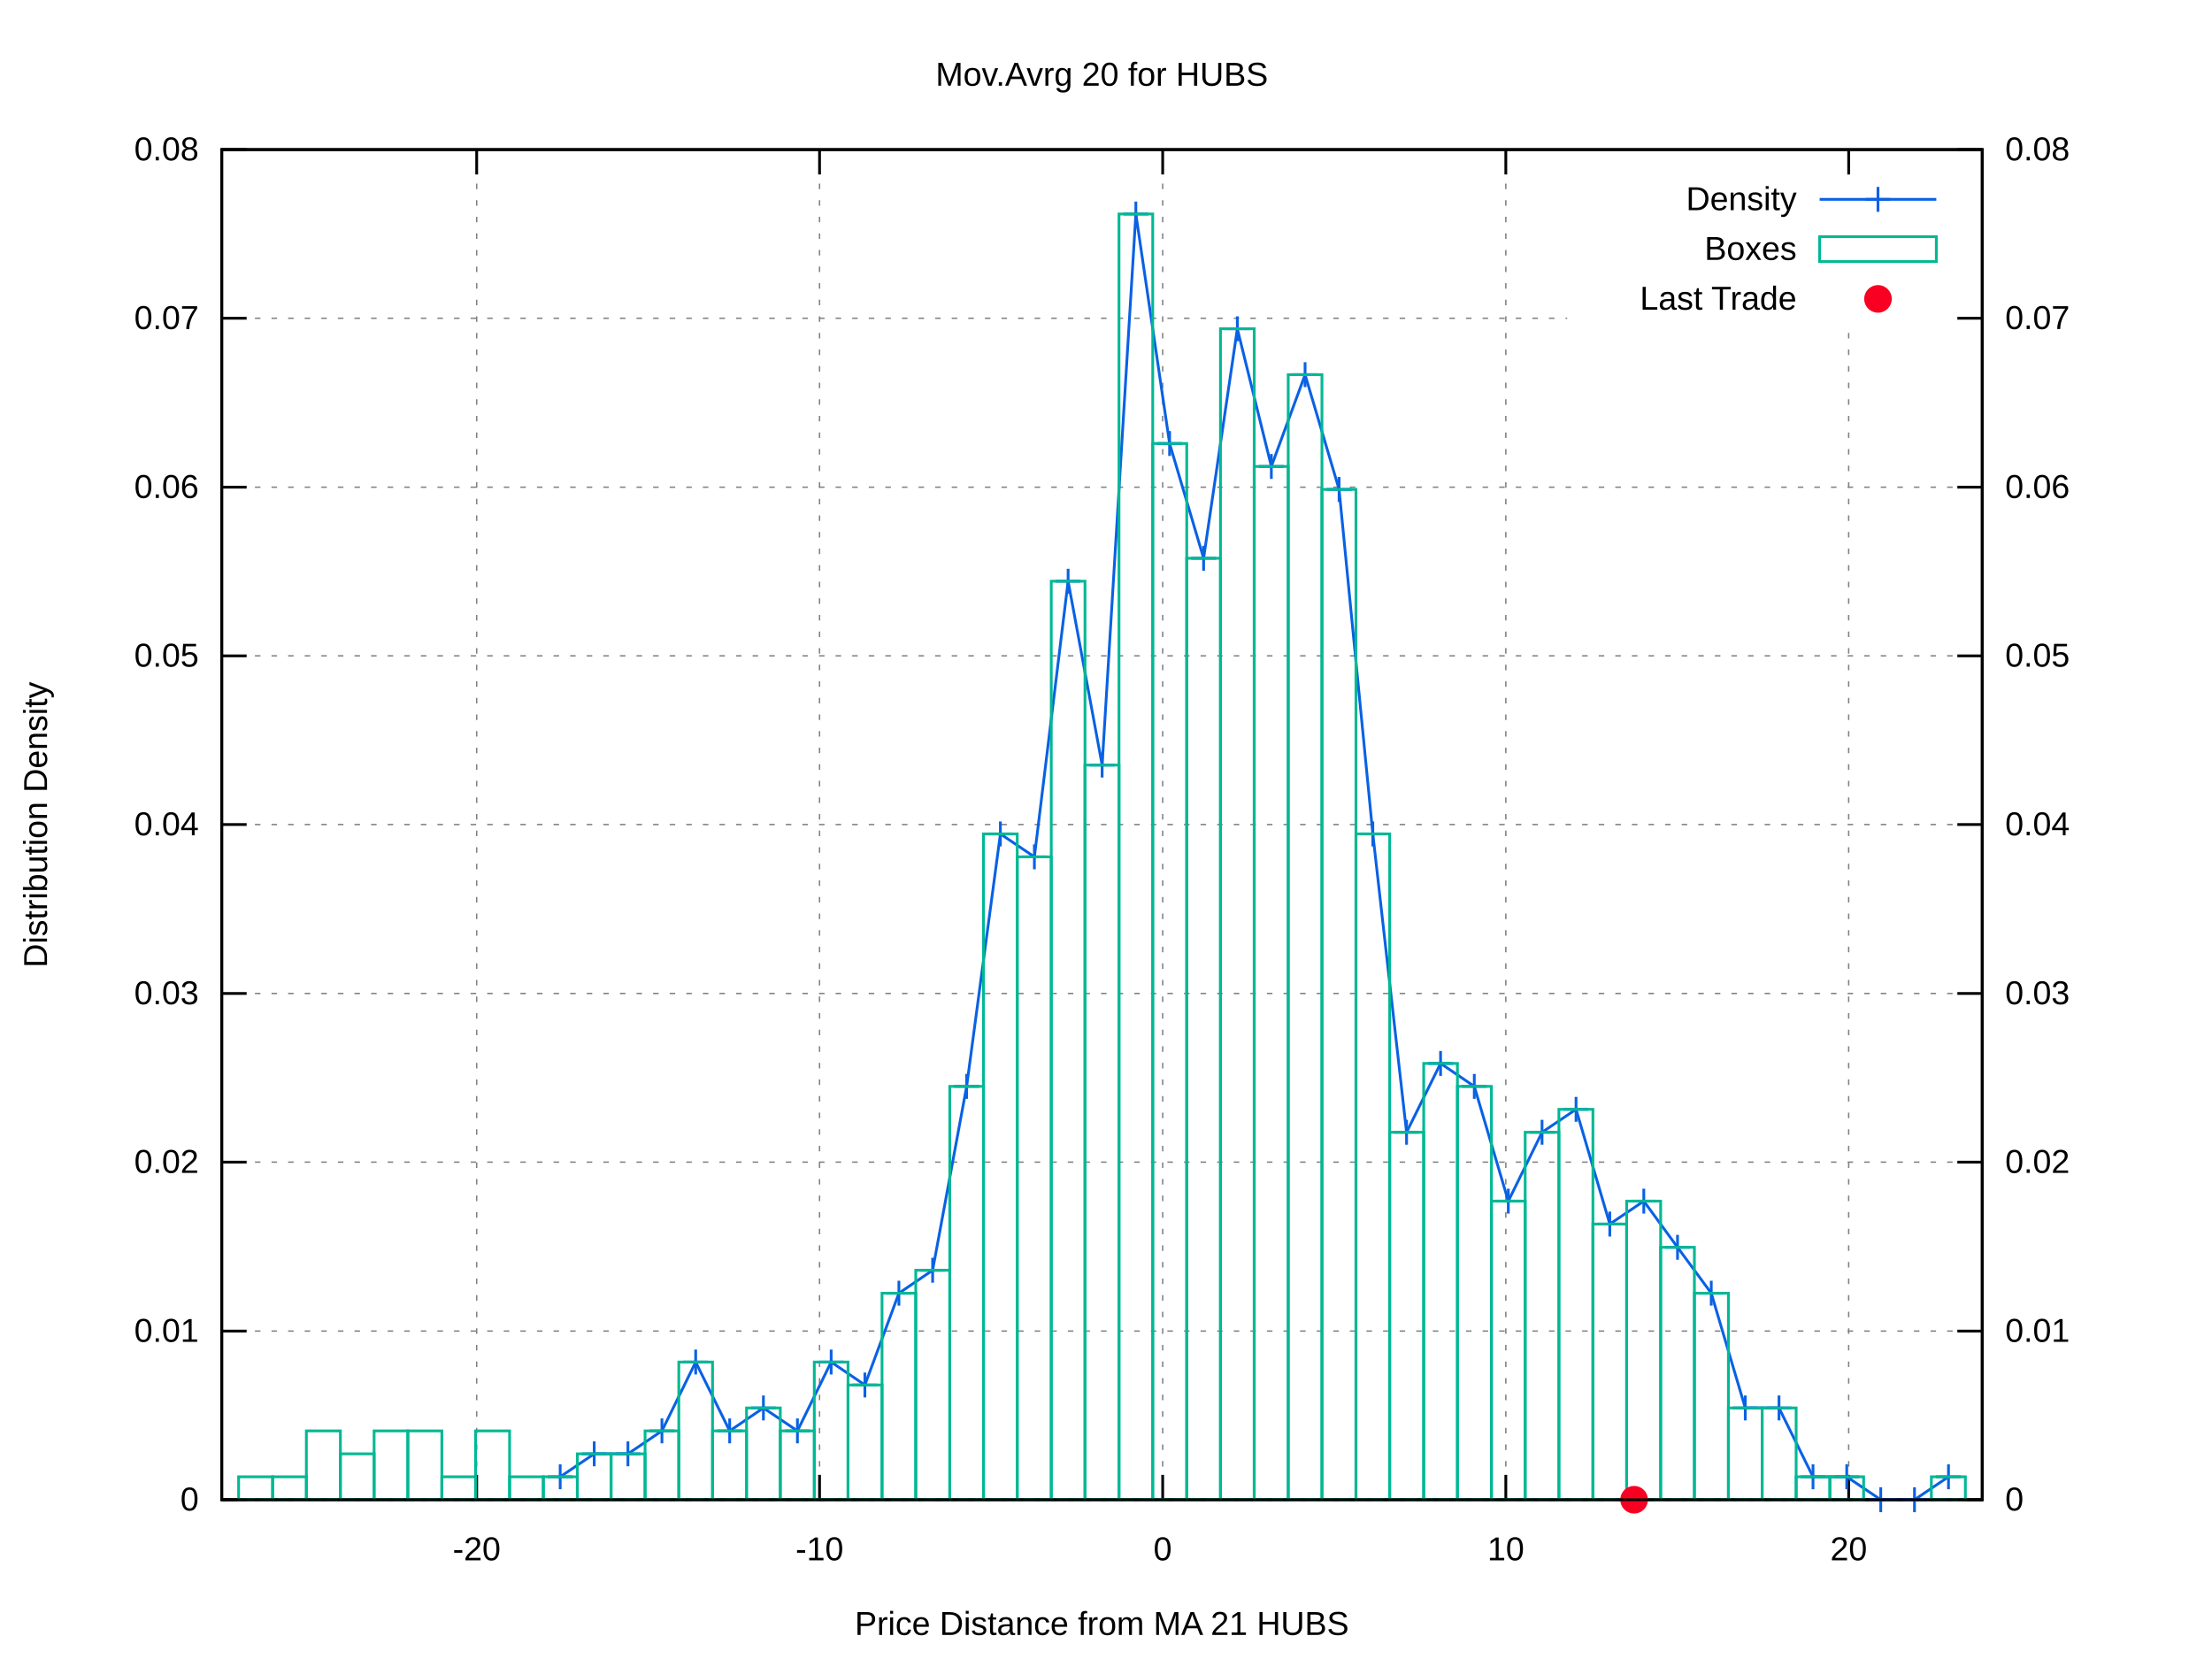
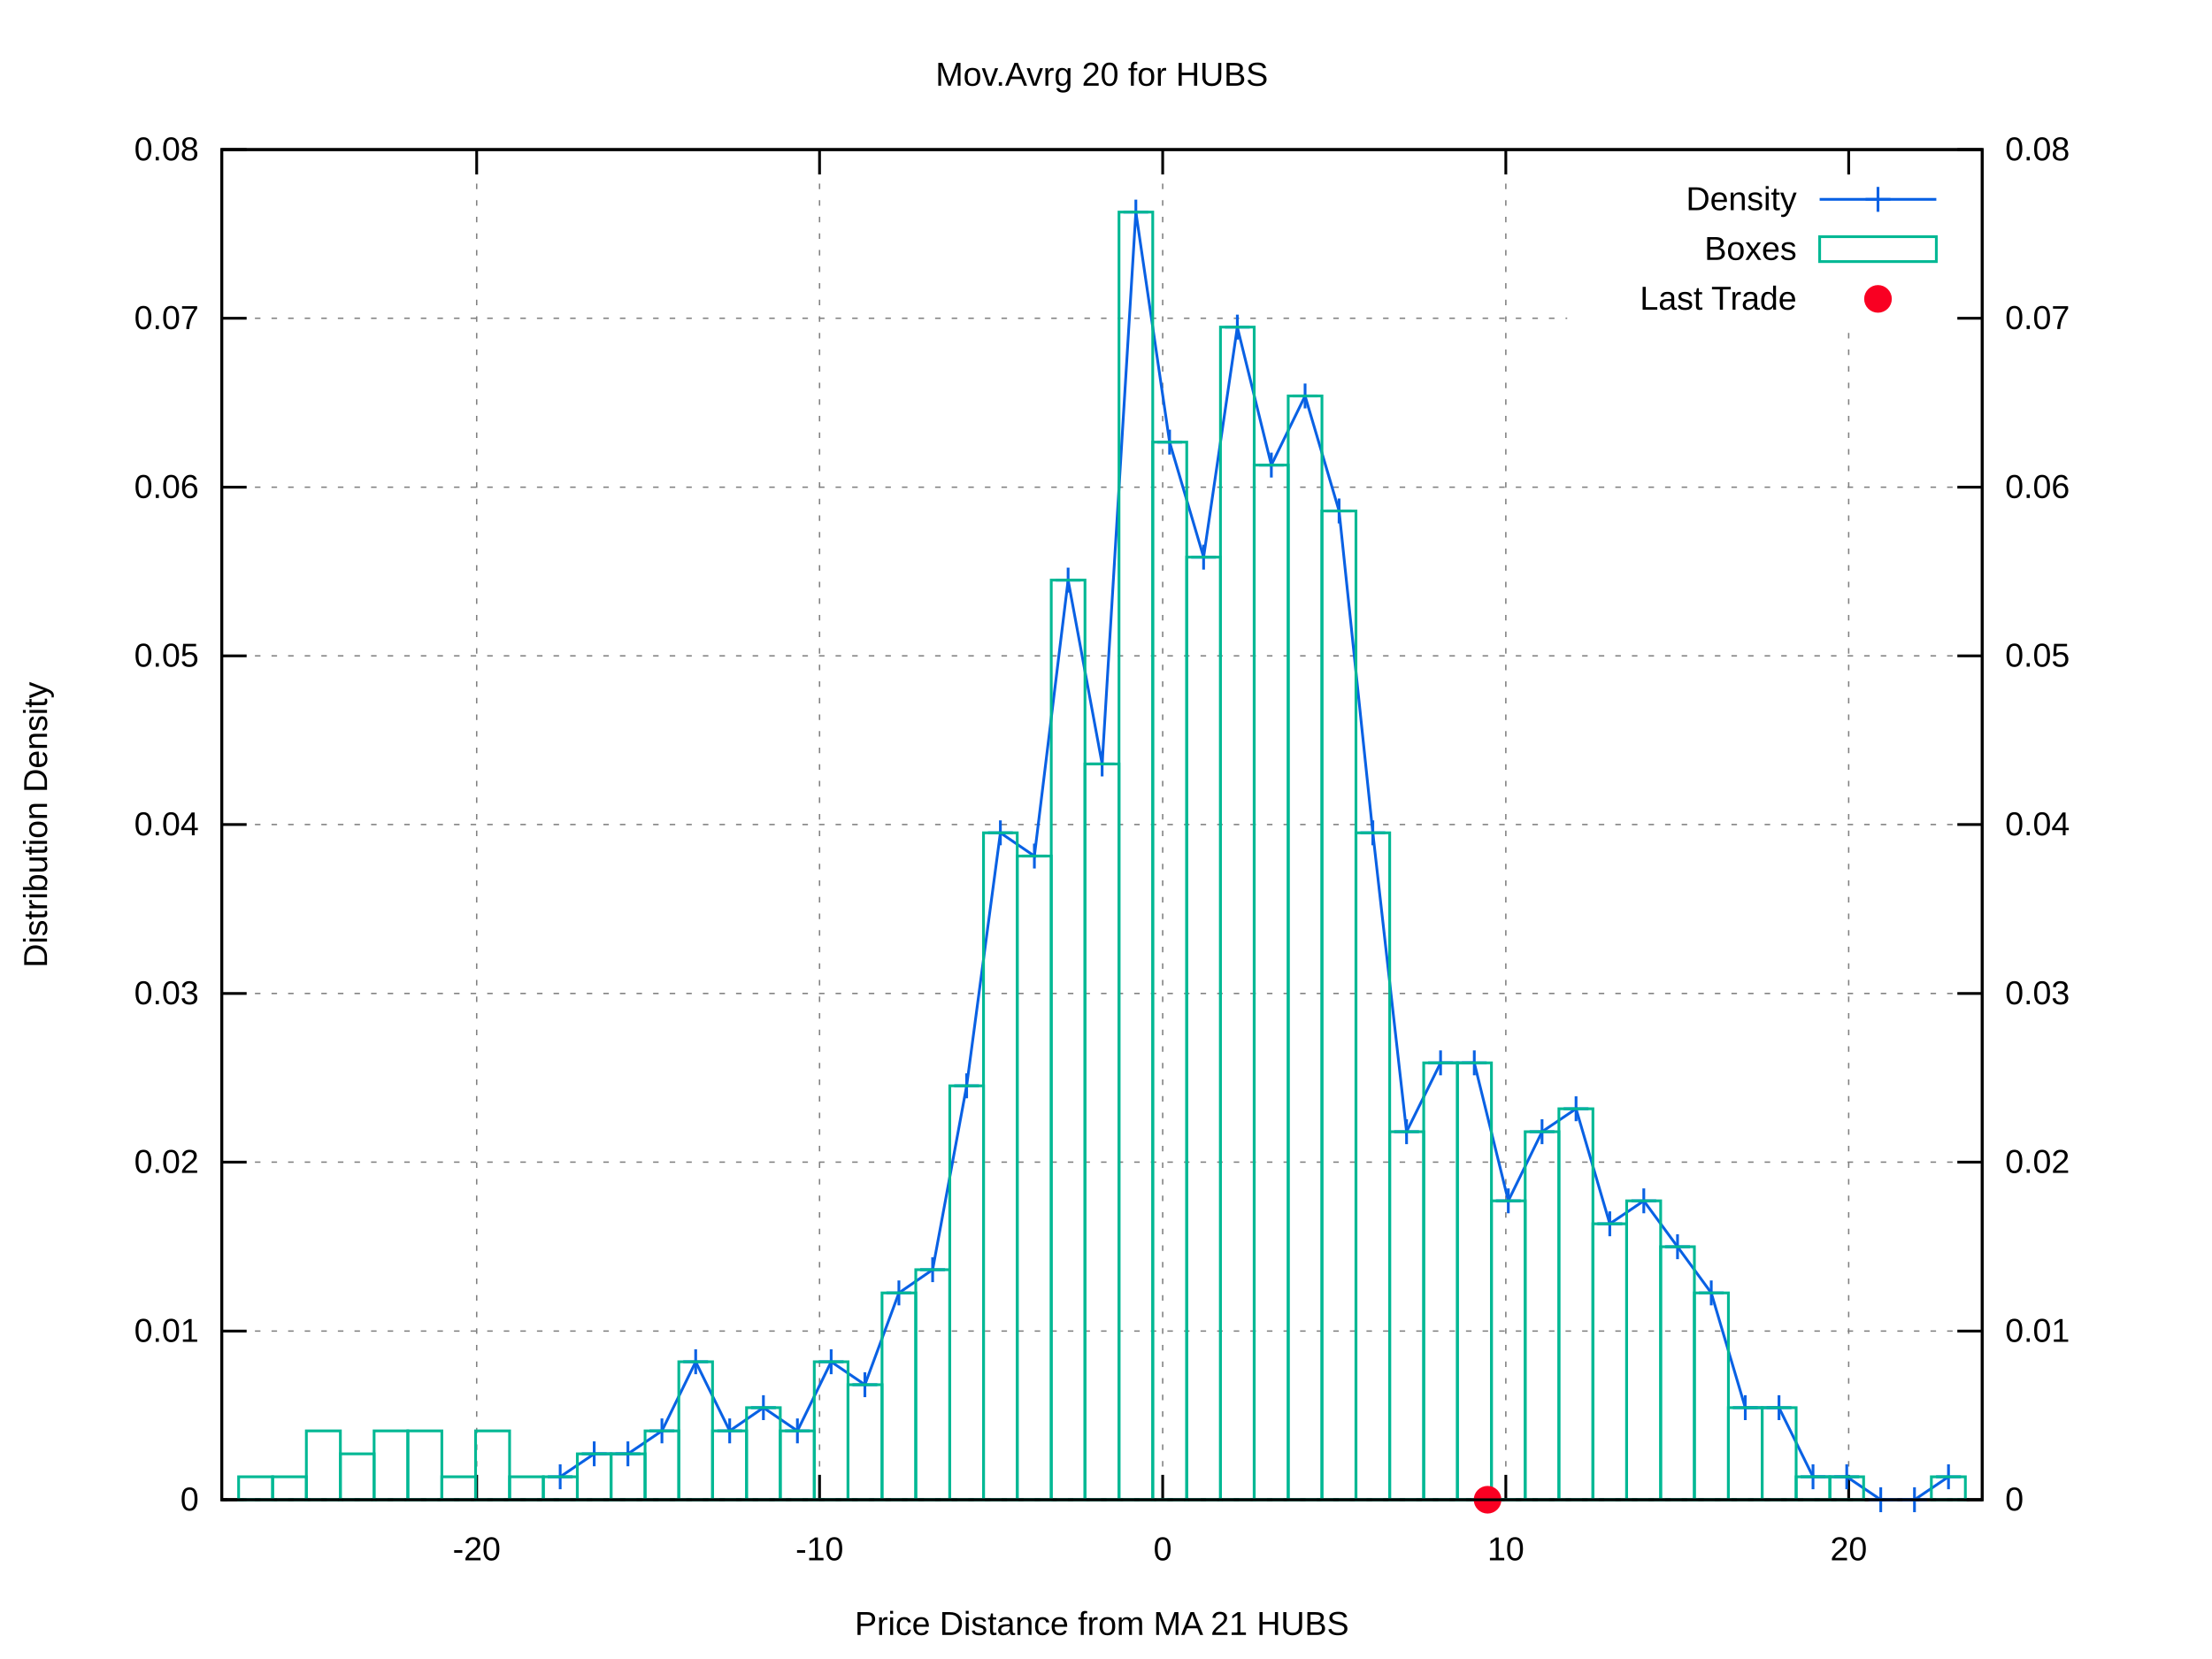
<svg xmlns="http://www.w3.org/2000/svg" xmlns:xlink="http://www.w3.org/1999/xlink" viewBox="0 0 800 600">
  <g id="gnuplot_canvas">
    <rect x="0" y="0" width="800" height="600" fill="#ffffff" />
    <defs>
      <circle id="gpDot" r="0.5" stroke-width="0.5" />
      <path id="gpPt0" stroke-width="0.222" stroke="currentColor" d="M-1,0 h2 M0,-1 v2" />
      <path id="gpPt1" stroke-width="0.222" stroke="currentColor" d="M-1,-1 L1,1 M1,-1 L-1,1" />
      <path id="gpPt2" stroke-width="0.222" stroke="currentColor" d="M-1,0 L1,0 M0,-1 L0,1 M-1,-1 L1,1 M-1,1 L1,-1" />
      <rect id="gpPt3" stroke-width="0.222" stroke="currentColor" x="-1" y="-1" width="2" height="2" />
      <rect id="gpPt4" stroke-width="0.222" stroke="currentColor" fill="currentColor" x="-1" y="-1" width="2" height="2" />
      <circle id="gpPt5" stroke-width="0.222" stroke="currentColor" cx="0" cy="0" r="1" />
      <use xlink:href="#gpPt5" id="gpPt6" fill="currentColor" stroke="none" />
      <path id="gpPt7" stroke-width="0.222" stroke="currentColor" d="M0,-1.33 L-1.33,0.67 L1.33,0.67 z" />
      <use xlink:href="#gpPt7" id="gpPt8" fill="currentColor" stroke="none" />
      <use xlink:href="#gpPt7" id="gpPt9" stroke="currentColor" transform="rotate(180)" />
      <use xlink:href="#gpPt9" id="gpPt10" fill="currentColor" stroke="none" />
      <use xlink:href="#gpPt3" id="gpPt11" stroke="currentColor" transform="rotate(45)" />
      <use xlink:href="#gpPt11" id="gpPt12" fill="currentColor" stroke="none" />
      <path id="gpPt13" stroke-width="0.222" stroke="currentColor" d="M0,1.330 L1.265,0.411 L0.782,-1.067 L-0.782,-1.076 L-1.265,0.411 z" />
      <use xlink:href="#gpPt13" id="gpPt14" fill="currentColor" stroke="none" />
      <filter id="textbox" filterUnits="objectBoundingBox" x="0" y="0" height="1" width="1">
        <feFlood flood-color="#FFFFFF" flood-opacity="1" result="bgnd" />
        <feComposite in="SourceGraphic" in2="bgnd" operator="atop" />
      </filter>
      <filter id="greybox" filterUnits="objectBoundingBox" x="0" y="0" height="1" width="1">
        <feFlood flood-color="lightgrey" flood-opacity="1" result="grey" />
        <feComposite in="SourceGraphic" in2="grey" operator="atop" />
      </filter>
    </defs>
    <g fill="none" color="#FFFFFF" stroke="black" stroke-width="1.00" stroke-linecap="butt" stroke-linejoin="miter">
</g>
    <g fill="none" color="black" stroke="currentColor" stroke-width="1.00" stroke-linecap="butt" stroke-linejoin="miter">
</g>
    <g fill="none" color="black" stroke="black" stroke-width="0.50" stroke-linecap="butt" stroke-linejoin="miter">
</g>
    <g fill="none" color="gray" stroke="currentColor" stroke-width="0.50" stroke-linecap="butt" stroke-linejoin="miter">
      <path stroke="gray" stroke-dasharray="2,4" class="gridline" d="M80.2,542.4 L716.9,542.4  " />
    </g>
    <g fill="none" color="gray" stroke="gray" stroke-width="1.00" stroke-linecap="butt" stroke-linejoin="miter">
</g>
    <g fill="none" color="black" stroke="currentColor" stroke-width="1.00" stroke-linecap="butt" stroke-linejoin="miter">
      <path stroke="black" d="M80.2,542.4 L89.2,542.4  " />
      <g transform="translate(71.9,546.3)" stroke="none" fill="black" font-family="arial" font-size="12.00" text-anchor="end">
        <text>
          <tspan font-family="arial"> 0</tspan>
        </text>
      </g>
    </g>
    <g fill="none" color="black" stroke="currentColor" stroke-width="1.00" stroke-linecap="butt" stroke-linejoin="miter">
</g>
    <g fill="none" color="black" stroke="black" stroke-width="0.50" stroke-linecap="butt" stroke-linejoin="miter">
</g>
    <g fill="none" color="gray" stroke="currentColor" stroke-width="0.50" stroke-linecap="butt" stroke-linejoin="miter">
      <path stroke="gray" stroke-dasharray="2,4" class="gridline" d="M80.2,481.4 L716.9,481.4  " />
    </g>
    <g fill="none" color="gray" stroke="gray" stroke-width="1.00" stroke-linecap="butt" stroke-linejoin="miter">
</g>
    <g fill="none" color="black" stroke="currentColor" stroke-width="1.00" stroke-linecap="butt" stroke-linejoin="miter">
      <path stroke="black" d="M80.2,481.4 L89.2,481.4  " />
      <g transform="translate(71.9,485.3)" stroke="none" fill="black" font-family="arial" font-size="12.00" text-anchor="end">
        <text>
          <tspan font-family="arial"> 0.01</tspan>
        </text>
      </g>
    </g>
    <g fill="none" color="black" stroke="currentColor" stroke-width="1.00" stroke-linecap="butt" stroke-linejoin="miter">
</g>
    <g fill="none" color="black" stroke="black" stroke-width="0.50" stroke-linecap="butt" stroke-linejoin="miter">
</g>
    <g fill="none" color="gray" stroke="currentColor" stroke-width="0.50" stroke-linecap="butt" stroke-linejoin="miter">
      <path stroke="gray" stroke-dasharray="2,4" class="gridline" d="M80.2,420.3 L716.9,420.3  " />
    </g>
    <g fill="none" color="gray" stroke="gray" stroke-width="1.00" stroke-linecap="butt" stroke-linejoin="miter">
</g>
    <g fill="none" color="black" stroke="currentColor" stroke-width="1.00" stroke-linecap="butt" stroke-linejoin="miter">
      <path stroke="black" d="M80.2,420.3 L89.2,420.3  " />
      <g transform="translate(71.9,424.2)" stroke="none" fill="black" font-family="arial" font-size="12.00" text-anchor="end">
        <text>
          <tspan font-family="arial"> 0.02</tspan>
        </text>
      </g>
    </g>
    <g fill="none" color="black" stroke="currentColor" stroke-width="1.00" stroke-linecap="butt" stroke-linejoin="miter">
</g>
    <g fill="none" color="black" stroke="black" stroke-width="0.50" stroke-linecap="butt" stroke-linejoin="miter">
</g>
    <g fill="none" color="gray" stroke="currentColor" stroke-width="0.50" stroke-linecap="butt" stroke-linejoin="miter">
      <path stroke="gray" stroke-dasharray="2,4" class="gridline" d="M80.2,359.3 L716.9,359.3  " />
    </g>
    <g fill="none" color="gray" stroke="gray" stroke-width="1.00" stroke-linecap="butt" stroke-linejoin="miter">
</g>
    <g fill="none" color="black" stroke="currentColor" stroke-width="1.00" stroke-linecap="butt" stroke-linejoin="miter">
      <path stroke="black" d="M80.2,359.3 L89.2,359.3  " />
      <g transform="translate(71.9,363.2)" stroke="none" fill="black" font-family="arial" font-size="12.00" text-anchor="end">
        <text>
          <tspan font-family="arial"> 0.03</tspan>
        </text>
      </g>
    </g>
    <g fill="none" color="black" stroke="currentColor" stroke-width="1.00" stroke-linecap="butt" stroke-linejoin="miter">
</g>
    <g fill="none" color="black" stroke="black" stroke-width="0.50" stroke-linecap="butt" stroke-linejoin="miter">
</g>
    <g fill="none" color="gray" stroke="currentColor" stroke-width="0.50" stroke-linecap="butt" stroke-linejoin="miter">
      <path stroke="gray" stroke-dasharray="2,4" class="gridline" d="M80.2,298.2 L716.9,298.2  " />
    </g>
    <g fill="none" color="gray" stroke="gray" stroke-width="1.00" stroke-linecap="butt" stroke-linejoin="miter">
</g>
    <g fill="none" color="black" stroke="currentColor" stroke-width="1.00" stroke-linecap="butt" stroke-linejoin="miter">
      <path stroke="black" d="M80.2,298.2 L89.2,298.2  " />
      <g transform="translate(71.9,302.1)" stroke="none" fill="black" font-family="arial" font-size="12.00" text-anchor="end">
        <text>
          <tspan font-family="arial"> 0.04</tspan>
        </text>
      </g>
    </g>
    <g fill="none" color="black" stroke="currentColor" stroke-width="1.00" stroke-linecap="butt" stroke-linejoin="miter">
</g>
    <g fill="none" color="black" stroke="black" stroke-width="0.50" stroke-linecap="butt" stroke-linejoin="miter">
</g>
    <g fill="none" color="gray" stroke="currentColor" stroke-width="0.50" stroke-linecap="butt" stroke-linejoin="miter">
      <path stroke="gray" stroke-dasharray="2,4" class="gridline" d="M80.2,237.2 L716.9,237.2  " />
    </g>
    <g fill="none" color="gray" stroke="gray" stroke-width="1.00" stroke-linecap="butt" stroke-linejoin="miter">
</g>
    <g fill="none" color="black" stroke="currentColor" stroke-width="1.00" stroke-linecap="butt" stroke-linejoin="miter">
      <path stroke="black" d="M80.2,237.2 L89.2,237.2  " />
      <g transform="translate(71.9,241.1)" stroke="none" fill="black" font-family="arial" font-size="12.00" text-anchor="end">
        <text>
          <tspan font-family="arial"> 0.05</tspan>
        </text>
      </g>
    </g>
    <g fill="none" color="black" stroke="currentColor" stroke-width="1.00" stroke-linecap="butt" stroke-linejoin="miter">
</g>
    <g fill="none" color="black" stroke="black" stroke-width="0.50" stroke-linecap="butt" stroke-linejoin="miter">
</g>
    <g fill="none" color="gray" stroke="currentColor" stroke-width="0.50" stroke-linecap="butt" stroke-linejoin="miter">
      <path stroke="gray" stroke-dasharray="2,4" class="gridline" d="M80.2,176.2 L716.9,176.2  " />
    </g>
    <g fill="none" color="gray" stroke="gray" stroke-width="1.00" stroke-linecap="butt" stroke-linejoin="miter">
</g>
    <g fill="none" color="black" stroke="currentColor" stroke-width="1.00" stroke-linecap="butt" stroke-linejoin="miter">
      <path stroke="black" d="M80.2,176.2 L89.2,176.2  " />
      <g transform="translate(71.9,180.1)" stroke="none" fill="black" font-family="arial" font-size="12.00" text-anchor="end">
        <text>
          <tspan font-family="arial"> 0.06</tspan>
        </text>
      </g>
    </g>
    <g fill="none" color="black" stroke="currentColor" stroke-width="1.00" stroke-linecap="butt" stroke-linejoin="miter">
</g>
    <g fill="none" color="black" stroke="black" stroke-width="0.50" stroke-linecap="butt" stroke-linejoin="miter">
</g>
    <g fill="none" color="gray" stroke="currentColor" stroke-width="0.50" stroke-linecap="butt" stroke-linejoin="miter">
      <path stroke="gray" stroke-dasharray="2,4" class="gridline" d="M80.2,115.1 L566.8,115.1 M708.6,115.1 L716.9,115.1  " />
    </g>
    <g fill="none" color="gray" stroke="gray" stroke-width="1.00" stroke-linecap="butt" stroke-linejoin="miter">
</g>
    <g fill="none" color="black" stroke="currentColor" stroke-width="1.00" stroke-linecap="butt" stroke-linejoin="miter">
      <path stroke="black" d="M80.2,115.1 L89.2,115.1  " />
      <g transform="translate(71.9,119.0)" stroke="none" fill="black" font-family="arial" font-size="12.00" text-anchor="end">
        <text>
          <tspan font-family="arial"> 0.07</tspan>
        </text>
      </g>
    </g>
    <g fill="none" color="black" stroke="currentColor" stroke-width="1.00" stroke-linecap="butt" stroke-linejoin="miter">
</g>
    <g fill="none" color="black" stroke="black" stroke-width="0.50" stroke-linecap="butt" stroke-linejoin="miter">
</g>
    <g fill="none" color="gray" stroke="currentColor" stroke-width="0.50" stroke-linecap="butt" stroke-linejoin="miter">
      <path stroke="gray" stroke-dasharray="2,4" class="gridline" d="M80.2,54.1 L716.9,54.1  " />
    </g>
    <g fill="none" color="gray" stroke="gray" stroke-width="1.00" stroke-linecap="butt" stroke-linejoin="miter">
</g>
    <g fill="none" color="black" stroke="currentColor" stroke-width="1.00" stroke-linecap="butt" stroke-linejoin="miter">
      <path stroke="black" d="M80.2,54.1 L89.2,54.1  " />
      <g transform="translate(71.9,58.0)" stroke="none" fill="black" font-family="arial" font-size="12.00" text-anchor="end">
        <text>
          <tspan font-family="arial"> 0.08</tspan>
        </text>
      </g>
    </g>
    <g fill="none" color="black" stroke="currentColor" stroke-width="1.00" stroke-linecap="butt" stroke-linejoin="miter">
</g>
    <g fill="none" color="black" stroke="black" stroke-width="0.50" stroke-linecap="butt" stroke-linejoin="miter">
</g>
    <g fill="none" color="gray" stroke="currentColor" stroke-width="0.50" stroke-linecap="butt" stroke-linejoin="miter">
      <path stroke="gray" stroke-dasharray="2,4" class="gridline" d="M172.4,542.4 L172.4,54.1  " />
    </g>
    <g fill="none" color="gray" stroke="gray" stroke-width="1.00" stroke-linecap="butt" stroke-linejoin="miter">
</g>
    <g fill="none" color="black" stroke="currentColor" stroke-width="1.00" stroke-linecap="butt" stroke-linejoin="miter">
      <path stroke="black" d="M172.4,542.4 L172.4,533.4 M172.4,54.1 L172.4,63.1  " />
      <g transform="translate(172.4,564.3)" stroke="none" fill="black" font-family="arial" font-size="12.00" text-anchor="middle">
        <text>
          <tspan font-family="arial">-20</tspan>
        </text>
      </g>
    </g>
    <g fill="none" color="black" stroke="currentColor" stroke-width="1.00" stroke-linecap="butt" stroke-linejoin="miter">
</g>
    <g fill="none" color="black" stroke="black" stroke-width="0.50" stroke-linecap="butt" stroke-linejoin="miter">
</g>
    <g fill="none" color="gray" stroke="currentColor" stroke-width="0.50" stroke-linecap="butt" stroke-linejoin="miter">
      <path stroke="gray" stroke-dasharray="2,4" class="gridline" d="M296.4,542.4 L296.4,54.1  " />
    </g>
    <g fill="none" color="gray" stroke="gray" stroke-width="1.00" stroke-linecap="butt" stroke-linejoin="miter">
</g>
    <g fill="none" color="black" stroke="currentColor" stroke-width="1.00" stroke-linecap="butt" stroke-linejoin="miter">
      <path stroke="black" d="M296.4,542.4 L296.4,533.4 M296.4,54.1 L296.4,63.1  " />
      <g transform="translate(296.4,564.3)" stroke="none" fill="black" font-family="arial" font-size="12.00" text-anchor="middle">
        <text>
          <tspan font-family="arial">-10</tspan>
        </text>
      </g>
    </g>
    <g fill="none" color="black" stroke="currentColor" stroke-width="1.00" stroke-linecap="butt" stroke-linejoin="miter">
</g>
    <g fill="none" color="black" stroke="black" stroke-width="0.50" stroke-linecap="butt" stroke-linejoin="miter">
</g>
    <g fill="none" color="gray" stroke="currentColor" stroke-width="0.50" stroke-linecap="butt" stroke-linejoin="miter">
      <path stroke="gray" stroke-dasharray="2,4" class="gridline" d="M420.5,542.4 L420.5,54.1  " />
    </g>
    <g fill="none" color="gray" stroke="gray" stroke-width="1.00" stroke-linecap="butt" stroke-linejoin="miter">
</g>
    <g fill="none" color="black" stroke="currentColor" stroke-width="1.00" stroke-linecap="butt" stroke-linejoin="miter">
      <path stroke="black" d="M420.5,542.4 L420.5,533.4 M420.5,54.1 L420.5,63.1  " />
      <g transform="translate(420.5,564.3)" stroke="none" fill="black" font-family="arial" font-size="12.00" text-anchor="middle">
        <text>
          <tspan font-family="arial"> 0</tspan>
        </text>
      </g>
    </g>
    <g fill="none" color="black" stroke="currentColor" stroke-width="1.00" stroke-linecap="butt" stroke-linejoin="miter">
</g>
    <g fill="none" color="black" stroke="black" stroke-width="0.50" stroke-linecap="butt" stroke-linejoin="miter">
</g>
    <g fill="none" color="gray" stroke="currentColor" stroke-width="0.50" stroke-linecap="butt" stroke-linejoin="miter">
      <path stroke="gray" stroke-dasharray="2,4" class="gridline" d="M544.6,542.4 L544.6,54.1  " />
    </g>
    <g fill="none" color="gray" stroke="gray" stroke-width="1.00" stroke-linecap="butt" stroke-linejoin="miter">
</g>
    <g fill="none" color="black" stroke="currentColor" stroke-width="1.00" stroke-linecap="butt" stroke-linejoin="miter">
      <path stroke="black" d="M544.6,542.4 L544.6,533.4 M544.6,54.1 L544.6,63.1  " />
      <g transform="translate(544.6,564.3)" stroke="none" fill="black" font-family="arial" font-size="12.00" text-anchor="middle">
        <text>
          <tspan font-family="arial"> 10</tspan>
        </text>
      </g>
    </g>
    <g fill="none" color="black" stroke="currentColor" stroke-width="1.00" stroke-linecap="butt" stroke-linejoin="miter">
</g>
    <g fill="none" color="black" stroke="black" stroke-width="0.50" stroke-linecap="butt" stroke-linejoin="miter">
</g>
    <g fill="none" color="gray" stroke="currentColor" stroke-width="0.50" stroke-linecap="butt" stroke-linejoin="miter">
      <path stroke="gray" stroke-dasharray="2,4" class="gridline" d="M668.6,542.4 L668.6,117.1 M668.6,63.1 L668.6,54.1  " />
    </g>
    <g fill="none" color="gray" stroke="gray" stroke-width="1.00" stroke-linecap="butt" stroke-linejoin="miter">
</g>
    <g fill="none" color="black" stroke="currentColor" stroke-width="1.00" stroke-linecap="butt" stroke-linejoin="miter">
      <path stroke="black" d="M668.6,542.4 L668.6,533.4 M668.6,54.1 L668.6,63.1  " />
      <g transform="translate(668.6,564.3)" stroke="none" fill="black" font-family="arial" font-size="12.00" text-anchor="middle">
        <text>
          <tspan font-family="arial"> 20</tspan>
        </text>
      </g>
    </g>
    <g fill="none" color="black" stroke="currentColor" stroke-width="1.00" stroke-linecap="butt" stroke-linejoin="miter">
      <path stroke="black" d="M716.9,542.4 L707.9,542.4  " />
      <g transform="translate(725.2,546.3)" stroke="none" fill="black" font-family="arial" font-size="12.00" text-anchor="start">
        <text>
          <tspan font-family="arial"> 0</tspan>
        </text>
      </g>
    </g>
    <g fill="none" color="black" stroke="currentColor" stroke-width="1.00" stroke-linecap="butt" stroke-linejoin="miter">
      <path stroke="black" d="M716.9,481.4 L707.9,481.4  " />
      <g transform="translate(725.2,485.3)" stroke="none" fill="black" font-family="arial" font-size="12.00" text-anchor="start">
        <text>
          <tspan font-family="arial"> 0.01</tspan>
        </text>
      </g>
    </g>
    <g fill="none" color="black" stroke="currentColor" stroke-width="1.00" stroke-linecap="butt" stroke-linejoin="miter">
      <path stroke="black" d="M716.9,420.3 L707.9,420.3  " />
      <g transform="translate(725.2,424.2)" stroke="none" fill="black" font-family="arial" font-size="12.00" text-anchor="start">
        <text>
          <tspan font-family="arial"> 0.02</tspan>
        </text>
      </g>
    </g>
    <g fill="none" color="black" stroke="currentColor" stroke-width="1.00" stroke-linecap="butt" stroke-linejoin="miter">
      <path stroke="black" d="M716.9,359.3 L707.9,359.3  " />
      <g transform="translate(725.2,363.2)" stroke="none" fill="black" font-family="arial" font-size="12.00" text-anchor="start">
        <text>
          <tspan font-family="arial"> 0.03</tspan>
        </text>
      </g>
    </g>
    <g fill="none" color="black" stroke="currentColor" stroke-width="1.00" stroke-linecap="butt" stroke-linejoin="miter">
      <path stroke="black" d="M716.9,298.2 L707.9,298.2  " />
      <g transform="translate(725.2,302.1)" stroke="none" fill="black" font-family="arial" font-size="12.00" text-anchor="start">
        <text>
          <tspan font-family="arial"> 0.04</tspan>
        </text>
      </g>
    </g>
    <g fill="none" color="black" stroke="currentColor" stroke-width="1.00" stroke-linecap="butt" stroke-linejoin="miter">
      <path stroke="black" d="M716.9,237.2 L707.9,237.2  " />
      <g transform="translate(725.2,241.1)" stroke="none" fill="black" font-family="arial" font-size="12.00" text-anchor="start">
        <text>
          <tspan font-family="arial"> 0.05</tspan>
        </text>
      </g>
    </g>
    <g fill="none" color="black" stroke="currentColor" stroke-width="1.00" stroke-linecap="butt" stroke-linejoin="miter">
      <path stroke="black" d="M716.9,176.2 L707.9,176.2  " />
      <g transform="translate(725.2,180.1)" stroke="none" fill="black" font-family="arial" font-size="12.00" text-anchor="start">
        <text>
          <tspan font-family="arial"> 0.06</tspan>
        </text>
      </g>
    </g>
    <g fill="none" color="black" stroke="currentColor" stroke-width="1.00" stroke-linecap="butt" stroke-linejoin="miter">
      <path stroke="black" d="M716.9,115.1 L707.9,115.1  " />
      <g transform="translate(725.2,119.0)" stroke="none" fill="black" font-family="arial" font-size="12.00" text-anchor="start">
        <text>
          <tspan font-family="arial"> 0.07</tspan>
        </text>
      </g>
    </g>
    <g fill="none" color="black" stroke="currentColor" stroke-width="1.00" stroke-linecap="butt" stroke-linejoin="miter">
      <path stroke="black" d="M716.9,54.1 L707.9,54.1  " />
      <g transform="translate(725.2,58.0)" stroke="none" fill="black" font-family="arial" font-size="12.00" text-anchor="start">
        <text>
          <tspan font-family="arial"> 0.08</tspan>
        </text>
      </g>
    </g>
    <g fill="none" color="black" stroke="currentColor" stroke-width="1.00" stroke-linecap="butt" stroke-linejoin="miter">
</g>
    <g fill="none" color="gray" stroke="currentColor" stroke-width="1.00" stroke-linecap="butt" stroke-linejoin="miter">
      <path stroke="black" stroke-dasharray="2,4" d="M80.2,542.4 L716.9,542.4  " />
    </g>
    <g fill="none" color="black" stroke="currentColor" stroke-width="1.00" stroke-linecap="butt" stroke-linejoin="miter">
      <path stroke="black" d="M80.2,54.1 L80.2,542.4 L716.9,542.4 L716.9,54.1 L80.2,54.1 Z  " />
    </g>
    <g fill="none" color="black" stroke="currentColor" stroke-width="1.00" stroke-linecap="butt" stroke-linejoin="miter">
      <g transform="translate(17.0,298.3) rotate(270)" stroke="none" fill="black" font-family="arial" font-size="12.00" text-anchor="middle">
        <text>
          <tspan font-family="arial">Distribution Density</tspan>
        </text>
      </g>
    </g>
    <g fill="none" color="black" stroke="currentColor" stroke-width="1.00" stroke-linecap="butt" stroke-linejoin="miter">
      <g transform="translate(398.5,591.3)" stroke="none" fill="black" font-family="arial" font-size="12.00" text-anchor="middle">
        <text>
          <tspan font-family="arial">Price Distance from MA 21 HUBS</tspan>
        </text>
      </g>
    </g>
    <g fill="none" color="black" stroke="currentColor" stroke-width="1.00" stroke-linecap="butt" stroke-linejoin="miter">
      <g transform="translate(398.5,31.0)" stroke="none" fill="black" font-family="arial" font-size="12.00" text-anchor="middle">
        <text>
          <tspan font-family="arial">Mov.Avrg 20 for HUBS </tspan>
        </text>
      </g>
    </g>
    <g id="gnuplot_plot_1">
      <g fill="none" color="black" stroke="currentColor" stroke-width="1.00" stroke-linecap="butt" stroke-linejoin="miter">
        <g transform="translate(649.8,76.0)" stroke="none" fill="black" font-family="arial" font-size="12.00" text-anchor="end">
          <text>
            <tspan font-family="arial">Density</tspan>
          </text>
        </g>
      </g>
      <g fill="none" color="black" stroke="currentColor" stroke-width="1.00" stroke-linecap="butt" stroke-linejoin="miter">
-         <path stroke="rgb(  9,  97, 228)" d="M658.1,72.1 L700.3,72.1 M202.6,534.1 L214.9,525.8 L227.1,525.8 L239.4,517.5 L251.6,492.6 L263.9,517.5   L276.1,509.2 L288.4,517.5 L300.6,492.6 L312.8,500.9 L325.1,467.7 L337.3,459.4 L349.6,392.9 L361.8,301.6   L374.1,309.9 L386.3,210.2 L398.6,276.7 L410.8,77.4 L423.0,160.4 L435.3,201.9 L447.5,118.9 L459.8,168.7   L472.0,135.5 L484.3,177.0 L496.5,301.6 L508.7,409.5 L521.0,384.6 L533.2,392.9 L545.5,434.4 L557.7,409.5   L570.0,401.2 L582.2,442.7 L594.5,434.4 L606.7,451.1 L618.9,467.7 L631.2,509.2 L643.4,509.2 L655.7,534.1   L667.9,534.1 L680.2,542.4 L692.4,542.4 L704.7,534.1  " />
+         <path stroke="rgb(  9,  97, 228)" d="M658.1,72.1 L700.3,72.1 M202.6,534.1 L214.9,525.8 L227.1,525.8 L239.4,517.5 L251.6,492.5 L263.9,517.5   L276.1,509.1 L288.4,517.5 L300.6,492.5 L312.8,500.8 L325.1,467.6 L337.3,459.2 L349.6,392.7 L361.8,301.2   L374.1,309.6 L386.3,209.8 L398.6,276.3 L410.8,76.7 L423.0,159.9 L435.3,201.5 L447.5,118.3 L459.8,168.2   L472.0,143.2 L484.3,184.8 L496.5,301.2 L508.7,409.3 L521.0,384.4 L533.2,384.4 L545.5,434.3 L557.7,409.3   L570.0,401.0 L582.2,442.6 L594.5,434.3 L606.7,450.9 L618.9,467.6 L631.2,509.1 L643.4,509.1 L655.7,534.1   L667.9,534.1 L680.2,542.4 L692.4,542.4 L704.7,534.1  " />
        <use xlink:href="#gpPt0" transform="translate(202.6,534.1) scale(4.50)" color="rgb(  9,  97, 228)" />
        <use xlink:href="#gpPt0" transform="translate(214.9,525.8) scale(4.50)" color="rgb(  9,  97, 228)" />
        <use xlink:href="#gpPt0" transform="translate(227.1,525.8) scale(4.50)" color="rgb(  9,  97, 228)" />
        <use xlink:href="#gpPt0" transform="translate(239.4,517.5) scale(4.50)" color="rgb(  9,  97, 228)" />
-         <use xlink:href="#gpPt0" transform="translate(251.6,492.6) scale(4.50)" color="rgb(  9,  97, 228)" />
+         <use xlink:href="#gpPt0" transform="translate(251.6,492.5) scale(4.50)" color="rgb(  9,  97, 228)" />
        <use xlink:href="#gpPt0" transform="translate(263.9,517.5) scale(4.50)" color="rgb(  9,  97, 228)" />
-         <use xlink:href="#gpPt0" transform="translate(276.1,509.2) scale(4.50)" color="rgb(  9,  97, 228)" />
+         <use xlink:href="#gpPt0" transform="translate(276.1,509.1) scale(4.50)" color="rgb(  9,  97, 228)" />
        <use xlink:href="#gpPt0" transform="translate(288.4,517.5) scale(4.50)" color="rgb(  9,  97, 228)" />
-         <use xlink:href="#gpPt0" transform="translate(300.6,492.6) scale(4.50)" color="rgb(  9,  97, 228)" />
-         <use xlink:href="#gpPt0" transform="translate(312.8,500.9) scale(4.50)" color="rgb(  9,  97, 228)" />
-         <use xlink:href="#gpPt0" transform="translate(325.1,467.7) scale(4.50)" color="rgb(  9,  97, 228)" />
-         <use xlink:href="#gpPt0" transform="translate(337.3,459.4) scale(4.50)" color="rgb(  9,  97, 228)" />
-         <use xlink:href="#gpPt0" transform="translate(349.6,392.9) scale(4.50)" color="rgb(  9,  97, 228)" />
-         <use xlink:href="#gpPt0" transform="translate(361.8,301.6) scale(4.50)" color="rgb(  9,  97, 228)" />
-         <use xlink:href="#gpPt0" transform="translate(374.1,309.9) scale(4.50)" color="rgb(  9,  97, 228)" />
-         <use xlink:href="#gpPt0" transform="translate(386.3,210.2) scale(4.50)" color="rgb(  9,  97, 228)" />
-         <use xlink:href="#gpPt0" transform="translate(398.6,276.7) scale(4.50)" color="rgb(  9,  97, 228)" />
-         <use xlink:href="#gpPt0" transform="translate(410.8,77.4) scale(4.50)" color="rgb(  9,  97, 228)" />
-         <use xlink:href="#gpPt0" transform="translate(423.0,160.4) scale(4.50)" color="rgb(  9,  97, 228)" />
-         <use xlink:href="#gpPt0" transform="translate(435.3,201.9) scale(4.50)" color="rgb(  9,  97, 228)" />
-         <use xlink:href="#gpPt0" transform="translate(447.5,118.9) scale(4.50)" color="rgb(  9,  97, 228)" />
-         <use xlink:href="#gpPt0" transform="translate(459.8,168.7) scale(4.50)" color="rgb(  9,  97, 228)" />
-         <use xlink:href="#gpPt0" transform="translate(472.0,135.5) scale(4.50)" color="rgb(  9,  97, 228)" />
-         <use xlink:href="#gpPt0" transform="translate(484.3,177.0) scale(4.50)" color="rgb(  9,  97, 228)" />
-         <use xlink:href="#gpPt0" transform="translate(496.5,301.6) scale(4.50)" color="rgb(  9,  97, 228)" />
-         <use xlink:href="#gpPt0" transform="translate(508.7,409.5) scale(4.50)" color="rgb(  9,  97, 228)" />
-         <use xlink:href="#gpPt0" transform="translate(521.0,384.6) scale(4.50)" color="rgb(  9,  97, 228)" />
-         <use xlink:href="#gpPt0" transform="translate(533.2,392.9) scale(4.50)" color="rgb(  9,  97, 228)" />
-         <use xlink:href="#gpPt0" transform="translate(545.5,434.4) scale(4.50)" color="rgb(  9,  97, 228)" />
-         <use xlink:href="#gpPt0" transform="translate(557.7,409.5) scale(4.50)" color="rgb(  9,  97, 228)" />
-         <use xlink:href="#gpPt0" transform="translate(570.0,401.2) scale(4.50)" color="rgb(  9,  97, 228)" />
-         <use xlink:href="#gpPt0" transform="translate(582.2,442.7) scale(4.50)" color="rgb(  9,  97, 228)" />
-         <use xlink:href="#gpPt0" transform="translate(594.5,434.4) scale(4.50)" color="rgb(  9,  97, 228)" />
-         <use xlink:href="#gpPt0" transform="translate(606.7,451.1) scale(4.50)" color="rgb(  9,  97, 228)" />
-         <use xlink:href="#gpPt0" transform="translate(618.9,467.7) scale(4.50)" color="rgb(  9,  97, 228)" />
-         <use xlink:href="#gpPt0" transform="translate(631.2,509.2) scale(4.50)" color="rgb(  9,  97, 228)" />
-         <use xlink:href="#gpPt0" transform="translate(643.4,509.2) scale(4.50)" color="rgb(  9,  97, 228)" />
+         <use xlink:href="#gpPt0" transform="translate(300.6,492.5) scale(4.50)" color="rgb(  9,  97, 228)" />
+         <use xlink:href="#gpPt0" transform="translate(312.8,500.8) scale(4.50)" color="rgb(  9,  97, 228)" />
+         <use xlink:href="#gpPt0" transform="translate(325.1,467.6) scale(4.50)" color="rgb(  9,  97, 228)" />
+         <use xlink:href="#gpPt0" transform="translate(337.3,459.2) scale(4.50)" color="rgb(  9,  97, 228)" />
+         <use xlink:href="#gpPt0" transform="translate(349.6,392.7) scale(4.50)" color="rgb(  9,  97, 228)" />
+         <use xlink:href="#gpPt0" transform="translate(361.8,301.2) scale(4.50)" color="rgb(  9,  97, 228)" />
+         <use xlink:href="#gpPt0" transform="translate(374.1,309.6) scale(4.50)" color="rgb(  9,  97, 228)" />
+         <use xlink:href="#gpPt0" transform="translate(386.3,209.8) scale(4.50)" color="rgb(  9,  97, 228)" />
+         <use xlink:href="#gpPt0" transform="translate(398.6,276.3) scale(4.50)" color="rgb(  9,  97, 228)" />
+         <use xlink:href="#gpPt0" transform="translate(410.8,76.7) scale(4.50)" color="rgb(  9,  97, 228)" />
+         <use xlink:href="#gpPt0" transform="translate(423.0,159.9) scale(4.50)" color="rgb(  9,  97, 228)" />
+         <use xlink:href="#gpPt0" transform="translate(435.3,201.5) scale(4.50)" color="rgb(  9,  97, 228)" />
+         <use xlink:href="#gpPt0" transform="translate(447.5,118.3) scale(4.50)" color="rgb(  9,  97, 228)" />
+         <use xlink:href="#gpPt0" transform="translate(459.8,168.2) scale(4.50)" color="rgb(  9,  97, 228)" />
+         <use xlink:href="#gpPt0" transform="translate(472.0,143.2) scale(4.50)" color="rgb(  9,  97, 228)" />
+         <use xlink:href="#gpPt0" transform="translate(484.3,184.8) scale(4.50)" color="rgb(  9,  97, 228)" />
+         <use xlink:href="#gpPt0" transform="translate(496.5,301.2) scale(4.50)" color="rgb(  9,  97, 228)" />
+         <use xlink:href="#gpPt0" transform="translate(508.7,409.3) scale(4.50)" color="rgb(  9,  97, 228)" />
+         <use xlink:href="#gpPt0" transform="translate(521.0,384.4) scale(4.50)" color="rgb(  9,  97, 228)" />
+         <use xlink:href="#gpPt0" transform="translate(533.2,384.4) scale(4.50)" color="rgb(  9,  97, 228)" />
+         <use xlink:href="#gpPt0" transform="translate(545.5,434.3) scale(4.50)" color="rgb(  9,  97, 228)" />
+         <use xlink:href="#gpPt0" transform="translate(557.7,409.3) scale(4.50)" color="rgb(  9,  97, 228)" />
+         <use xlink:href="#gpPt0" transform="translate(570.0,401.0) scale(4.50)" color="rgb(  9,  97, 228)" />
+         <use xlink:href="#gpPt0" transform="translate(582.2,442.6) scale(4.50)" color="rgb(  9,  97, 228)" />
+         <use xlink:href="#gpPt0" transform="translate(594.5,434.3) scale(4.50)" color="rgb(  9,  97, 228)" />
+         <use xlink:href="#gpPt0" transform="translate(606.7,450.9) scale(4.50)" color="rgb(  9,  97, 228)" />
+         <use xlink:href="#gpPt0" transform="translate(618.9,467.6) scale(4.50)" color="rgb(  9,  97, 228)" />
+         <use xlink:href="#gpPt0" transform="translate(631.2,509.1) scale(4.50)" color="rgb(  9,  97, 228)" />
+         <use xlink:href="#gpPt0" transform="translate(643.4,509.1) scale(4.50)" color="rgb(  9,  97, 228)" />
        <use xlink:href="#gpPt0" transform="translate(655.7,534.1) scale(4.50)" color="rgb(  9,  97, 228)" />
        <use xlink:href="#gpPt0" transform="translate(667.9,534.1) scale(4.50)" color="rgb(  9,  97, 228)" />
        <use xlink:href="#gpPt0" transform="translate(680.2,542.4) scale(4.50)" color="rgb(  9,  97, 228)" />
        <use xlink:href="#gpPt0" transform="translate(692.4,542.4) scale(4.50)" color="rgb(  9,  97, 228)" />
        <use xlink:href="#gpPt0" transform="translate(704.7,534.1) scale(4.50)" color="rgb(  9,  97, 228)" />
        <use xlink:href="#gpPt0" transform="translate(679.2,72.1) scale(4.50)" color="rgb(  9,  97, 228)" />
      </g>
    </g>
    <g id="gnuplot_plot_2">
      <g fill="none" color="black" stroke="currentColor" stroke-width="1.00" stroke-linecap="butt" stroke-linejoin="miter">
        <g transform="translate(649.8,94.0)" stroke="none" fill="black" font-family="arial" font-size="12.00" text-anchor="end">
          <text>
            <tspan font-family="arial">Boxes</tspan>
          </text>
        </g>
      </g>
      <g fill="none" color="black" stroke="currentColor" stroke-width="1.00" stroke-linecap="butt" stroke-linejoin="miter">
        <path stroke="rgb(  0, 184, 148)" d="M658.1,94.6 L700.3,94.6 L700.3,85.6 L658.1,85.6 L658.1,94.6 Z  " />
        <path stroke="rgb(  0, 184, 148)" d="M86.3,542.4 L86.3,534.1 L98.6,534.1 L98.6,542.4 L86.3,542.4 Z  " />
        <path stroke="rgb(  0, 184, 148)" d="M98.6,542.4 L98.6,534.1 L110.8,534.1 L110.8,542.4 L98.6,542.4 Z  " />
        <path stroke="rgb(  0, 184, 148)" d="M110.8,542.4 L110.8,517.5 L123.1,517.5 L123.1,542.4 L110.8,542.4 Z  " />
        <path stroke="rgb(  0, 184, 148)" d="M123.1,542.4 L123.1,525.8 L135.3,525.8 L135.3,542.4 L123.1,542.4 Z  " />
        <path stroke="rgb(  0, 184, 148)" d="M135.3,542.4 L135.3,517.5 L147.5,517.5 L147.5,542.4 L135.3,542.4 Z  " />
        <path stroke="rgb(  0, 184, 148)" d="M147.5,542.4 L147.5,517.5 L159.8,517.5 L159.8,542.4 L147.5,542.4 Z  " />
        <path stroke="rgb(  0, 184, 148)" d="M159.8,542.4 L159.8,534.1 L172.0,534.1 L172.0,542.4 L159.8,542.4 Z  " />
        <path stroke="rgb(  0, 184, 148)" d="M172.0,542.4 L172.0,517.5 L184.3,517.5 L184.3,542.4 L172.0,542.4 Z  " />
        <path stroke="rgb(  0, 184, 148)" d="M184.3,542.4 L184.3,534.1 L196.5,534.1 L196.5,542.4 L184.3,542.4 Z  " />
        <path stroke="rgb(  0, 184, 148)" d="M196.5,542.4 L196.5,534.1 L208.8,534.1 L208.8,542.4 L196.5,542.4 Z  " />
        <path stroke="rgb(  0, 184, 148)" d="M208.8,542.4 L208.8,525.8 L221.0,525.8 L221.0,542.4 L208.8,542.4 Z  " />
        <path stroke="rgb(  0, 184, 148)" d="M221.0,542.4 L221.0,525.8 L233.3,525.8 L233.3,542.4 L221.0,542.4 Z  " />
        <path stroke="rgb(  0, 184, 148)" d="M233.3,542.4 L233.3,517.5 L245.5,517.5 L245.5,542.4 L233.3,542.4 Z  " />
-         <path stroke="rgb(  0, 184, 148)" d="M245.5,542.4 L245.5,492.6 L257.7,492.6 L257.7,542.4 L245.5,542.4 Z  " />
+         <path stroke="rgb(  0, 184, 148)" d="M245.5,542.4 L245.5,492.5 L257.7,492.5 L257.7,542.4 L245.5,542.4 Z  " />
        <path stroke="rgb(  0, 184, 148)" d="M257.7,542.4 L257.7,517.5 L270.0,517.5 L270.0,542.4 L257.7,542.4 Z  " />
-         <path stroke="rgb(  0, 184, 148)" d="M270.0,542.4 L270.0,509.2 L282.2,509.2 L282.2,542.4 L270.0,542.4 Z  " />
+         <path stroke="rgb(  0, 184, 148)" d="M270.0,542.4 L270.0,509.1 L282.2,509.1 L282.2,542.4 L270.0,542.4 Z  " />
        <path stroke="rgb(  0, 184, 148)" d="M282.2,542.4 L282.2,517.5 L294.5,517.5 L294.5,542.4 L282.2,542.4 Z  " />
-         <path stroke="rgb(  0, 184, 148)" d="M294.5,542.4 L294.5,492.6 L306.7,492.6 L306.7,542.4 L294.5,542.4 Z  " />
-         <path stroke="rgb(  0, 184, 148)" d="M306.7,542.4 L306.7,500.9 L319.0,500.9 L319.0,542.4 L306.7,542.4 Z  " />
-         <path stroke="rgb(  0, 184, 148)" d="M319.0,542.4 L319.0,467.7 L331.2,467.7 L331.2,542.4 L319.0,542.4 Z  " />
-         <path stroke="rgb(  0, 184, 148)" d="M331.2,542.4 L331.2,459.4 L343.5,459.4 L343.5,542.4 L331.2,542.4 Z  " />
-         <path stroke="rgb(  0, 184, 148)" d="M343.5,542.4 L343.5,392.9 L355.7,392.9 L355.7,542.4 L343.5,542.4 Z  " />
-         <path stroke="rgb(  0, 184, 148)" d="M355.7,542.4 L355.7,301.6 L367.9,301.6 L367.9,542.4 L355.7,542.4 Z  " />
-         <path stroke="rgb(  0, 184, 148)" d="M367.9,542.4 L367.9,309.9 L380.2,309.9 L380.2,542.4 L367.9,542.4 Z  " />
-         <path stroke="rgb(  0, 184, 148)" d="M380.2,542.4 L380.2,210.2 L392.4,210.2 L392.4,542.4 L380.2,542.4 Z  " />
-         <path stroke="rgb(  0, 184, 148)" d="M392.4,542.4 L392.4,276.7 L404.7,276.7 L404.7,542.4 L392.4,542.4 Z  " />
-         <path stroke="rgb(  0, 184, 148)" d="M404.7,542.4 L404.7,77.4 L416.9,77.4 L416.9,542.4 L404.7,542.4 Z  " />
-         <path stroke="rgb(  0, 184, 148)" d="M416.9,542.4 L416.9,160.4 L429.2,160.4 L429.2,542.4 L416.9,542.4 Z  " />
-         <path stroke="rgb(  0, 184, 148)" d="M429.2,542.4 L429.2,201.9 L441.4,201.9 L441.4,542.4 L429.2,542.4 Z  " />
-         <path stroke="rgb(  0, 184, 148)" d="M441.4,542.4 L441.4,118.9 L453.6,118.9 L453.6,542.4 L441.4,542.4 Z  " />
-         <path stroke="rgb(  0, 184, 148)" d="M453.6,542.4 L453.6,168.7 L465.9,168.7 L465.9,542.4 L453.6,542.4 Z  " />
-         <path stroke="rgb(  0, 184, 148)" d="M465.9,542.4 L465.9,135.5 L478.1,135.5 L478.1,542.4 L465.9,542.4 Z  " />
-         <path stroke="rgb(  0, 184, 148)" d="M478.1,542.4 L478.1,177.0 L490.4,177.0 L490.4,542.4 L478.1,542.4 Z  " />
-         <path stroke="rgb(  0, 184, 148)" d="M490.4,542.4 L490.4,301.6 L502.6,301.6 L502.6,542.4 L490.4,542.4 Z  " />
-         <path stroke="rgb(  0, 184, 148)" d="M502.6,542.4 L502.6,409.5 L514.9,409.5 L514.9,542.4 L502.6,542.4 Z  " />
-         <path stroke="rgb(  0, 184, 148)" d="M514.9,542.4 L514.9,384.6 L527.1,384.6 L527.1,542.4 L514.9,542.4 Z  " />
-         <path stroke="rgb(  0, 184, 148)" d="M527.1,542.4 L527.1,392.9 L539.4,392.9 L539.4,542.4 L527.1,542.4 Z  " />
-         <path stroke="rgb(  0, 184, 148)" d="M539.4,542.4 L539.4,434.4 L551.6,434.4 L551.6,542.4 L539.4,542.4 Z  " />
-         <path stroke="rgb(  0, 184, 148)" d="M551.6,542.4 L551.6,409.5 L563.8,409.5 L563.8,542.4 L551.6,542.4 Z  " />
-         <path stroke="rgb(  0, 184, 148)" d="M563.8,542.4 L563.8,401.2 L576.1,401.2 L576.1,542.4 L563.8,542.4 Z  " />
-         <path stroke="rgb(  0, 184, 148)" d="M576.1,542.4 L576.1,442.7 L588.3,442.7 L588.3,542.4 L576.1,542.4 Z  " />
-         <path stroke="rgb(  0, 184, 148)" d="M588.3,542.4 L588.3,434.4 L600.6,434.4 L600.6,542.4 L588.3,542.4 Z  " />
-         <path stroke="rgb(  0, 184, 148)" d="M600.6,542.4 L600.6,451.1 L612.8,451.1 L612.8,542.4 L600.6,542.4 Z  " />
-         <path stroke="rgb(  0, 184, 148)" d="M612.8,542.4 L612.8,467.7 L625.1,467.7 L625.1,542.4 L612.8,542.4 Z  " />
-         <path stroke="rgb(  0, 184, 148)" d="M625.1,542.4 L625.1,509.2 L637.3,509.2 L637.3,542.4 L625.1,542.4 Z  " />
-         <path stroke="rgb(  0, 184, 148)" d="M637.3,542.4 L637.3,509.2 L649.6,509.2 L649.6,542.4 L637.3,542.4 Z  " />
+         <path stroke="rgb(  0, 184, 148)" d="M294.5,542.4 L294.5,492.5 L306.7,492.5 L306.7,542.4 L294.5,542.4 Z  " />
+         <path stroke="rgb(  0, 184, 148)" d="M306.7,542.4 L306.7,500.8 L319.0,500.8 L319.0,542.4 L306.7,542.4 Z  " />
+         <path stroke="rgb(  0, 184, 148)" d="M319.0,542.4 L319.0,467.6 L331.2,467.6 L331.2,542.4 L319.0,542.4 Z  " />
+         <path stroke="rgb(  0, 184, 148)" d="M331.2,542.4 L331.2,459.2 L343.5,459.2 L343.5,542.4 L331.2,542.4 Z  " />
+         <path stroke="rgb(  0, 184, 148)" d="M343.5,542.4 L343.5,392.7 L355.7,392.7 L355.7,542.4 L343.5,542.4 Z  " />
+         <path stroke="rgb(  0, 184, 148)" d="M355.7,542.4 L355.7,301.2 L367.9,301.2 L367.9,542.4 L355.7,542.4 Z  " />
+         <path stroke="rgb(  0, 184, 148)" d="M367.9,542.4 L367.9,309.6 L380.2,309.6 L380.2,542.4 L367.9,542.4 Z  " />
+         <path stroke="rgb(  0, 184, 148)" d="M380.2,542.4 L380.2,209.8 L392.4,209.8 L392.4,542.4 L380.2,542.4 Z  " />
+         <path stroke="rgb(  0, 184, 148)" d="M392.4,542.4 L392.4,276.3 L404.7,276.3 L404.7,542.4 L392.4,542.4 Z  " />
+         <path stroke="rgb(  0, 184, 148)" d="M404.7,542.4 L404.7,76.7 L416.9,76.7 L416.9,542.4 L404.7,542.4 Z  " />
+         <path stroke="rgb(  0, 184, 148)" d="M416.9,542.4 L416.9,159.9 L429.2,159.9 L429.2,542.4 L416.9,542.4 Z  " />
+         <path stroke="rgb(  0, 184, 148)" d="M429.2,542.4 L429.2,201.5 L441.4,201.5 L441.4,542.4 L429.2,542.4 Z  " />
+         <path stroke="rgb(  0, 184, 148)" d="M441.4,542.4 L441.4,118.3 L453.6,118.3 L453.6,542.4 L441.4,542.4 Z  " />
+         <path stroke="rgb(  0, 184, 148)" d="M453.6,542.4 L453.6,168.2 L465.9,168.2 L465.9,542.4 L453.6,542.4 Z  " />
+         <path stroke="rgb(  0, 184, 148)" d="M465.9,542.4 L465.9,143.2 L478.1,143.2 L478.1,542.4 L465.9,542.4 Z  " />
+         <path stroke="rgb(  0, 184, 148)" d="M478.1,542.4 L478.1,184.8 L490.4,184.8 L490.4,542.4 L478.1,542.4 Z  " />
+         <path stroke="rgb(  0, 184, 148)" d="M490.4,542.4 L490.4,301.2 L502.6,301.2 L502.6,542.4 L490.4,542.4 Z  " />
+         <path stroke="rgb(  0, 184, 148)" d="M502.6,542.4 L502.6,409.3 L514.9,409.3 L514.9,542.4 L502.6,542.4 Z  " />
+         <path stroke="rgb(  0, 184, 148)" d="M514.9,542.4 L514.9,384.4 L527.1,384.4 L527.1,542.4 L514.9,542.4 Z  " />
+         <path stroke="rgb(  0, 184, 148)" d="M527.1,542.4 L527.1,384.4 L539.4,384.4 L539.4,542.4 L527.1,542.4 Z  " />
+         <path stroke="rgb(  0, 184, 148)" d="M539.4,542.4 L539.4,434.3 L551.6,434.3 L551.6,542.4 L539.4,542.4 Z  " />
+         <path stroke="rgb(  0, 184, 148)" d="M551.6,542.4 L551.6,409.3 L563.8,409.3 L563.8,542.4 L551.6,542.4 Z  " />
+         <path stroke="rgb(  0, 184, 148)" d="M563.8,542.4 L563.8,401.0 L576.1,401.0 L576.1,542.4 L563.8,542.4 Z  " />
+         <path stroke="rgb(  0, 184, 148)" d="M576.1,542.4 L576.1,442.6 L588.3,442.6 L588.3,542.4 L576.1,542.4 Z  " />
+         <path stroke="rgb(  0, 184, 148)" d="M588.3,542.4 L588.3,434.3 L600.6,434.3 L600.6,542.4 L588.3,542.4 Z  " />
+         <path stroke="rgb(  0, 184, 148)" d="M600.6,542.4 L600.6,450.9 L612.8,450.9 L612.8,542.4 L600.6,542.4 Z  " />
+         <path stroke="rgb(  0, 184, 148)" d="M612.8,542.4 L612.8,467.6 L625.1,467.6 L625.1,542.4 L612.8,542.4 Z  " />
+         <path stroke="rgb(  0, 184, 148)" d="M625.1,542.4 L625.1,509.1 L637.3,509.1 L637.3,542.4 L625.1,542.4 Z  " />
+         <path stroke="rgb(  0, 184, 148)" d="M637.3,542.4 L637.3,509.1 L649.6,509.1 L649.6,542.4 L637.3,542.4 Z  " />
        <path stroke="rgb(  0, 184, 148)" d="M649.6,542.4 L649.6,534.1 L661.8,534.1 L661.8,542.4 L649.6,542.4 Z  " />
        <path stroke="rgb(  0, 184, 148)" d="M661.8,542.4 L661.8,534.1 L674.0,534.1 L674.0,542.4 L661.8,542.4 Z  " />
        <path stroke="rgb(  0, 184, 148)" d="M698.5,542.4 L698.5,534.1 L710.8,534.1 L710.8,542.4 L698.5,542.4 Z  " />
      </g>
    </g>
    <g id="gnuplot_plot_3">
      <g fill="none" color="black" stroke="currentColor" stroke-width="1.00" stroke-linecap="butt" stroke-linejoin="miter">
        <g transform="translate(649.8,112.0)" stroke="none" fill="black" font-family="arial" font-size="12.00" text-anchor="end">
          <text>
            <tspan font-family="arial">Last Trade</tspan>
          </text>
        </g>
      </g>
      <g fill="none" color="black" stroke="currentColor" stroke-width="1.00" stroke-linecap="butt" stroke-linejoin="miter">
-         <use xlink:href="#gpPt6" transform="translate(591.0,542.4) scale(4.50)" color="rgb(249,   0,  34)" />
+         <use xlink:href="#gpPt6" transform="translate(538.0,542.4) scale(4.50)" color="rgb(249,   0,  34)" />
        <use xlink:href="#gpPt6" transform="translate(679.2,108.1) scale(4.50)" color="rgb(249,   0,  34)" />
      </g>
    </g>
    <g fill="none" color="#FFFFFF" stroke="rgb(249,   0,  34)" stroke-width="2.00" stroke-linecap="butt" stroke-linejoin="miter">
</g>
    <g fill="none" color="black" stroke="currentColor" stroke-width="2.00" stroke-linecap="butt" stroke-linejoin="miter">
</g>
    <g fill="none" color="black" stroke="black" stroke-width="1.00" stroke-linecap="butt" stroke-linejoin="miter">
</g>
    <g fill="none" color="black" stroke="currentColor" stroke-width="1.00" stroke-linecap="butt" stroke-linejoin="miter">
      <path stroke="black" d="M80.2,54.1 L80.2,542.4 L716.9,542.4 L716.9,54.1 L80.2,54.1 Z  " />
    </g>
    <g fill="none" color="black" stroke="currentColor" stroke-width="1.00" stroke-linecap="butt" stroke-linejoin="miter">
</g>
  </g>
</svg>
